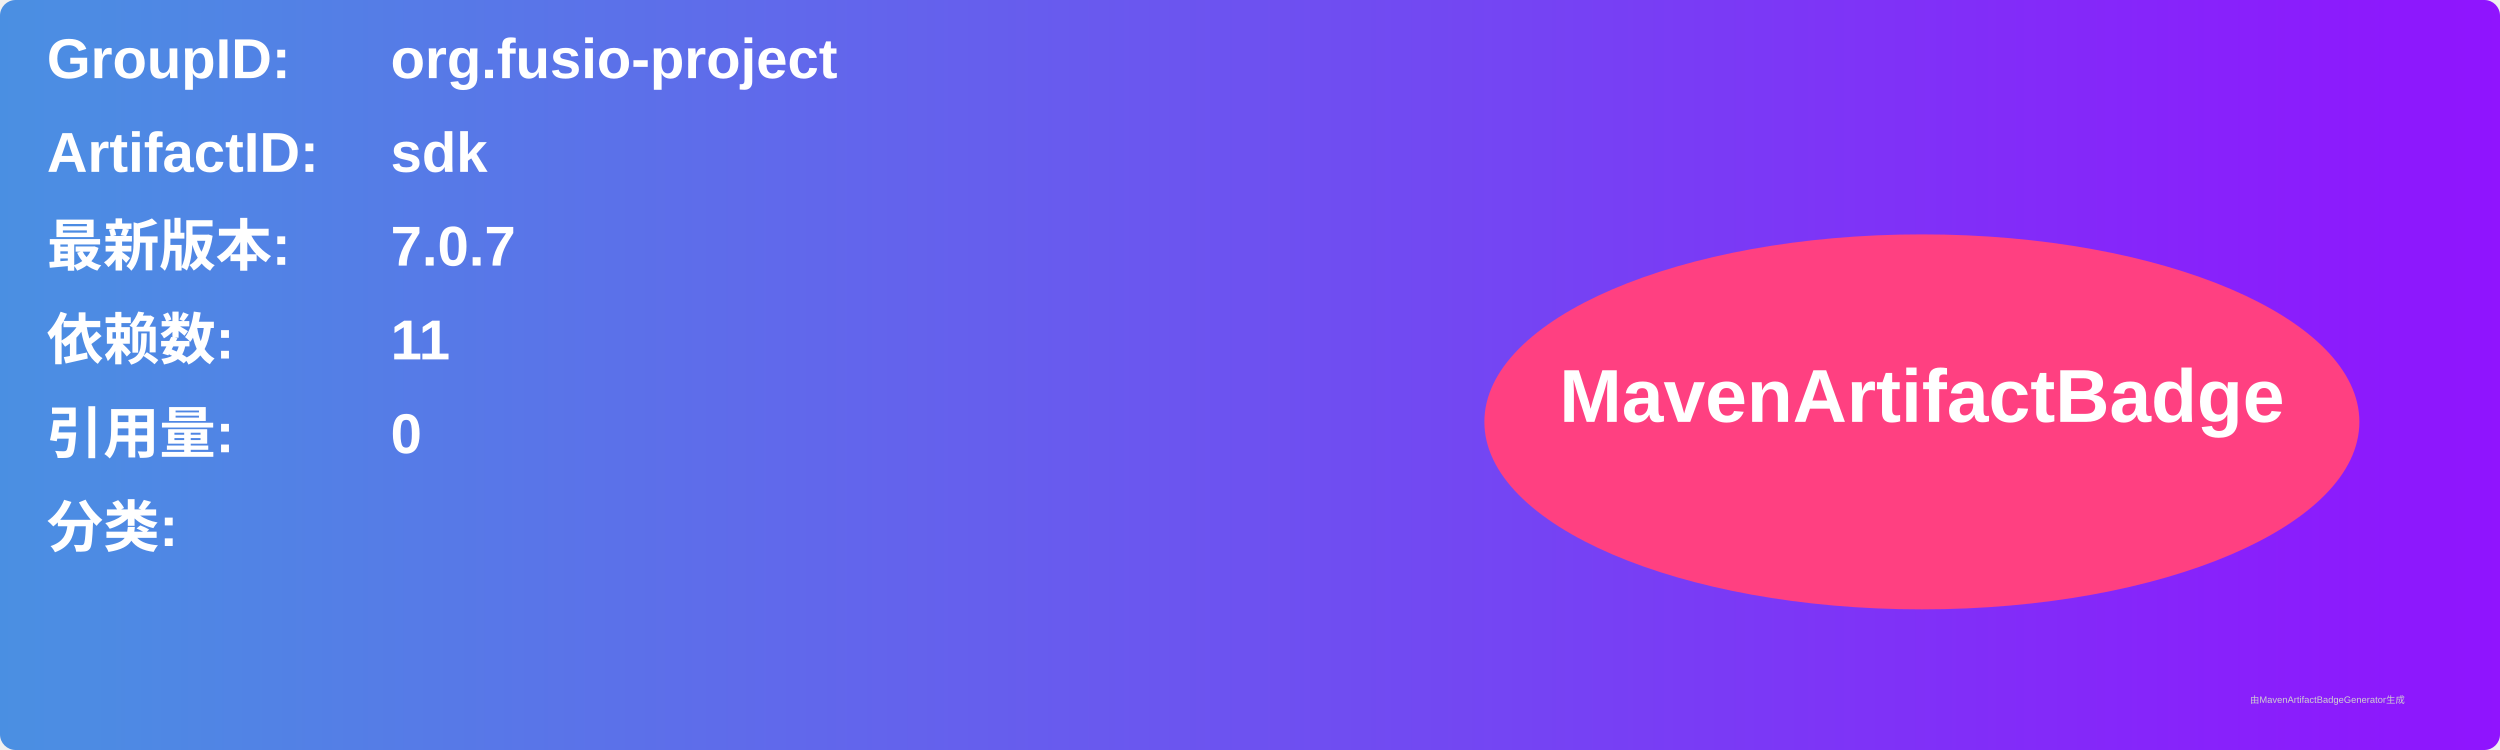
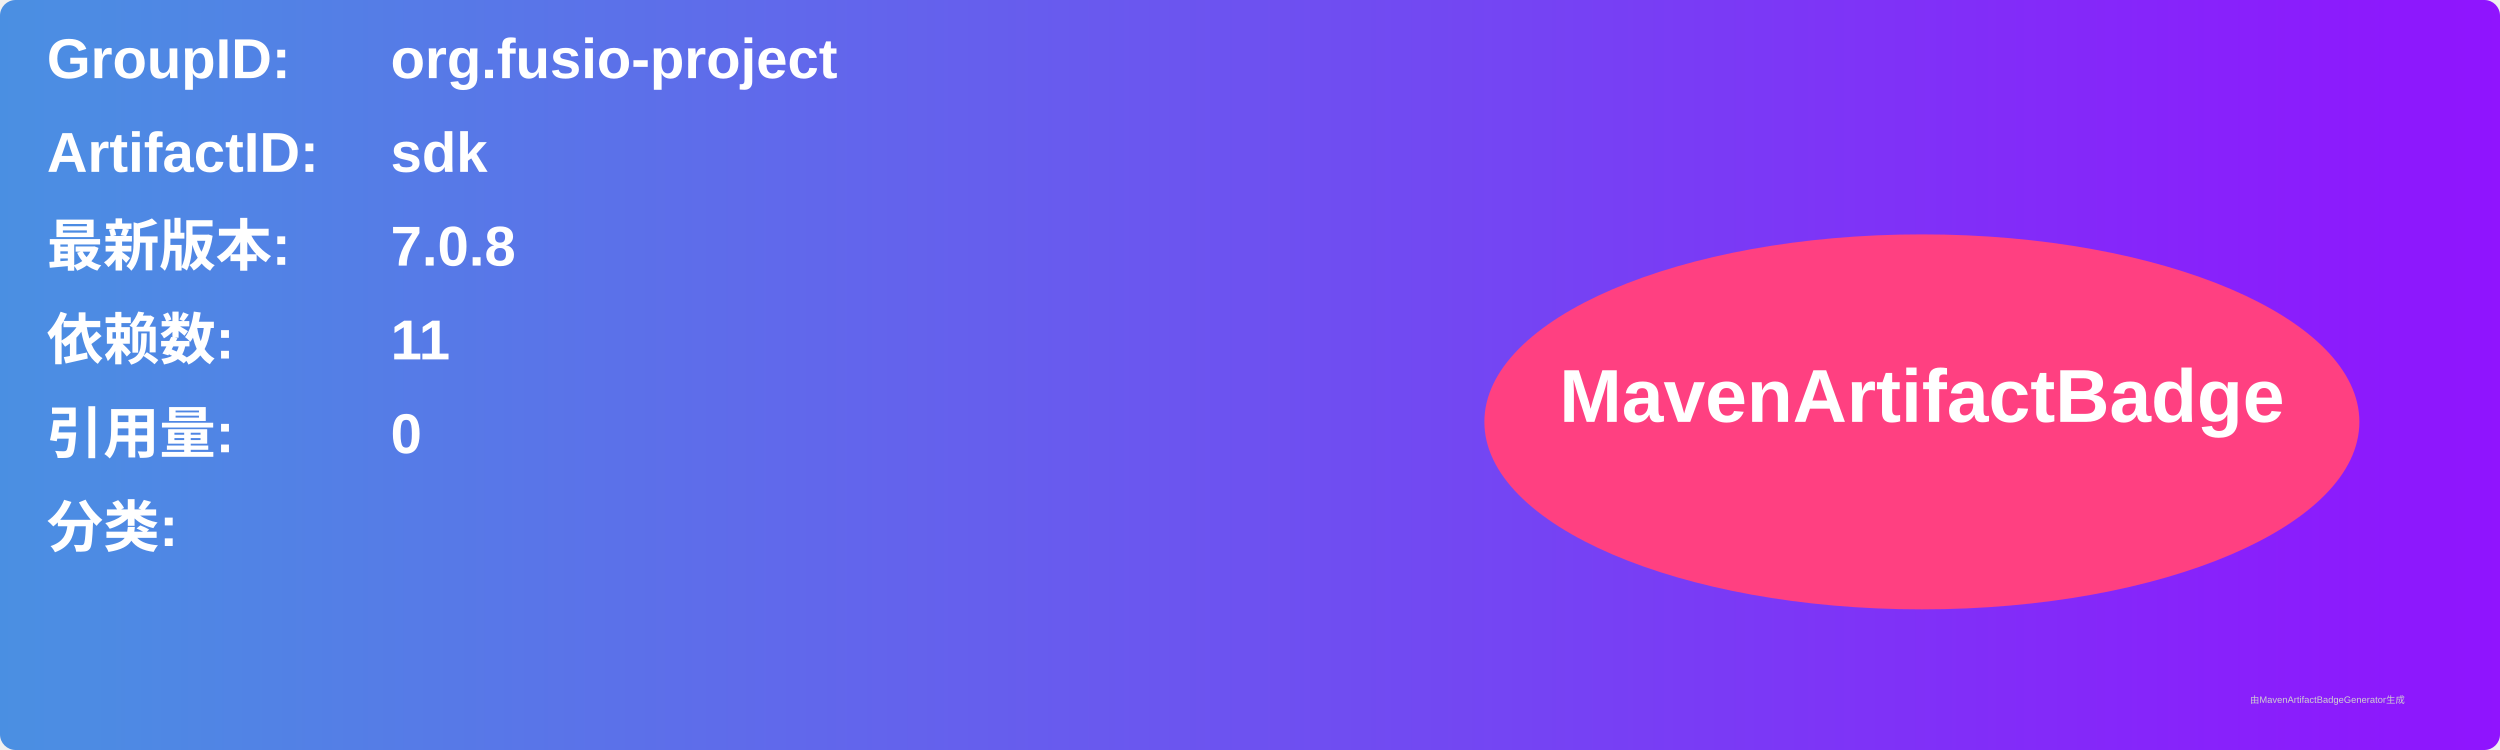
<svg xmlns="http://www.w3.org/2000/svg" width="800" height="240" viewBox="0 0 800 240">
  <linearGradient id="grad" x1="0%" y1="0%" x2="100%" y2="0%">
    <stop offset="0%" stop-color="#4a90e2" />
    <stop offset="100%" stop-color="#9013fe" />
  </linearGradient>
  <rect width="100%" height="100%" rx="5" ry="5" fill="url(#grad)" />
  <g transform="translate(15, 15)">
    <text x="0" y="10" font-family="Arial" font-size="18" fill="white" font-weight="bold" width="260">GroupID:</text>
    <text x="110" y="10" font-family="Arial" font-size="18" fill="white" font-weight="bold" width="460">org.fusio-project</text>
    <text x="0" y="40" font-family="Arial" font-size="18" fill="white" font-weight="bold" width="260">ArtifactID:</text>
    <text x="110" y="40" font-family="Arial" font-size="18" fill="white" font-weight="bold" width="460">sdk</text>
    <text x="0" y="70" font-family="Arial" font-size="18" fill="white" font-weight="bold">最新版本:</text>
    <text x="110" y="70" font-family="Arial" font-size="18" fill="white" font-weight="bold">
-       <tspan font-weight="bold">7.0.7</tspan>
+       <tspan font-weight="bold">7.0.8</tspan>
    </text>
    <text x="0" y="100" font-family="Arial" font-size="18" fill="white" font-weight="bold">依赖数: </text>
    <text x="110" y="100" font-family="Arial" font-size="18" fill="white">
      <tspan font-weight="bold">11</tspan>
    </text>
    <text x="0" y="130" font-family="Arial" font-size="18" fill="white" font-weight="bold">引用量: </text>
    <text x="110" y="130" font-family="Arial" font-size="18" fill="white">
      <tspan font-weight="bold">0</tspan>
    </text>
    <text x="0" y="160" font-family="Arial" font-size="18" fill="white" font-weight="bold">分类:</text>
    <text x="10" y="190" font-family="Arial" font-size="10" fill="white">
      <tspan font-weight="bold" />
    </text>
    <ellipse cx="600" cy="120" rx="140" ry="60" fill="#ff4081" />
    <text x="600" y="120" text-anchor="middle" font-family="Arial" font-size="24" fill="white" font-weight="bold">MavenArtifactBadge</text>
  </g>
  <text x="720" y="225" font-family="Arial" font-size="3" fill="#d0d0d0">由MavenArtifactBadgeGenerator生成</text>
</svg>
